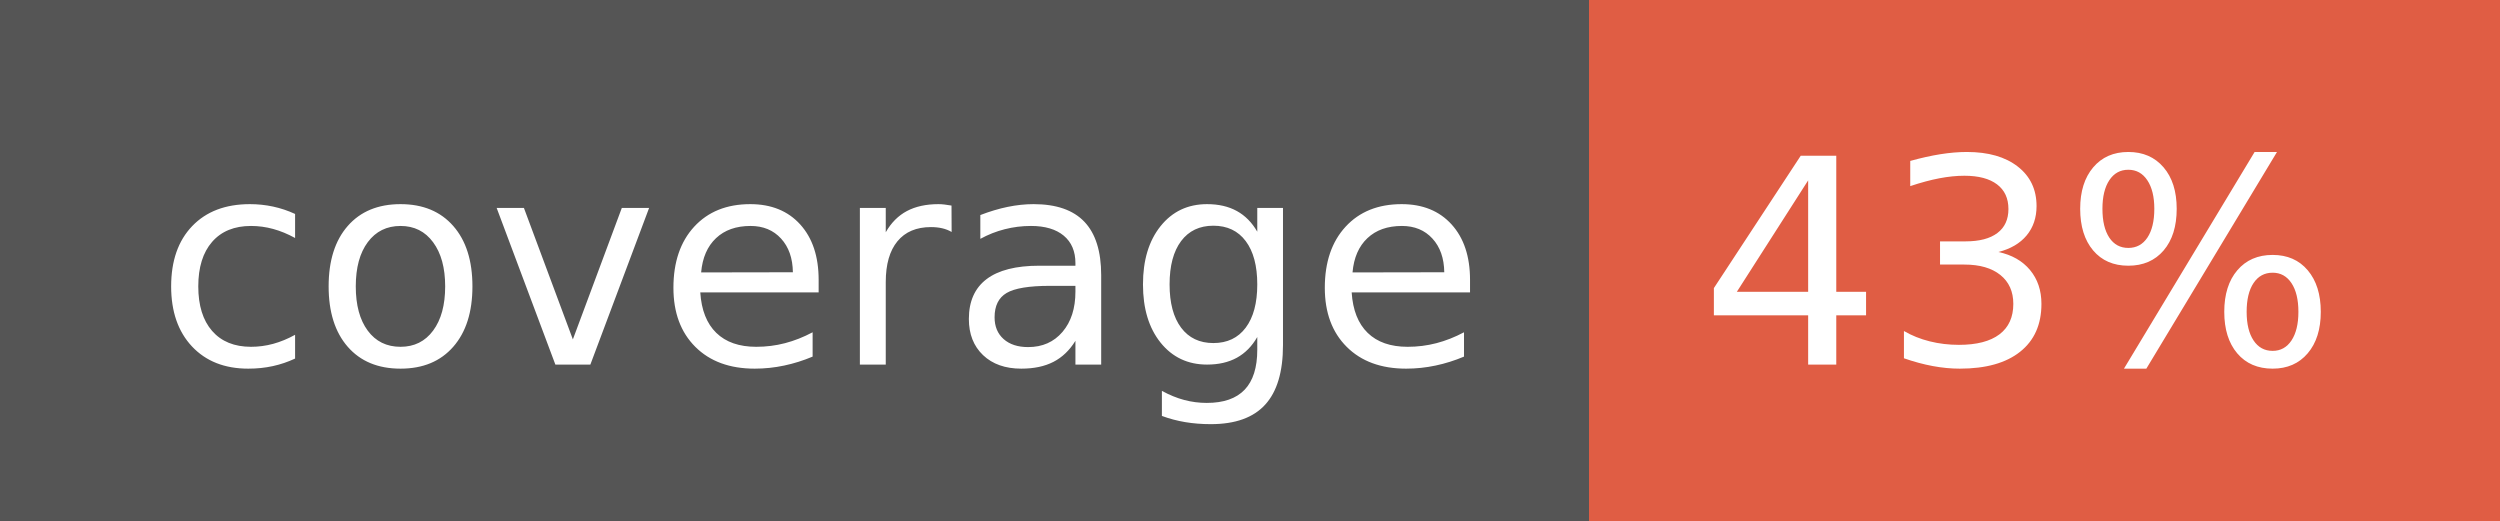
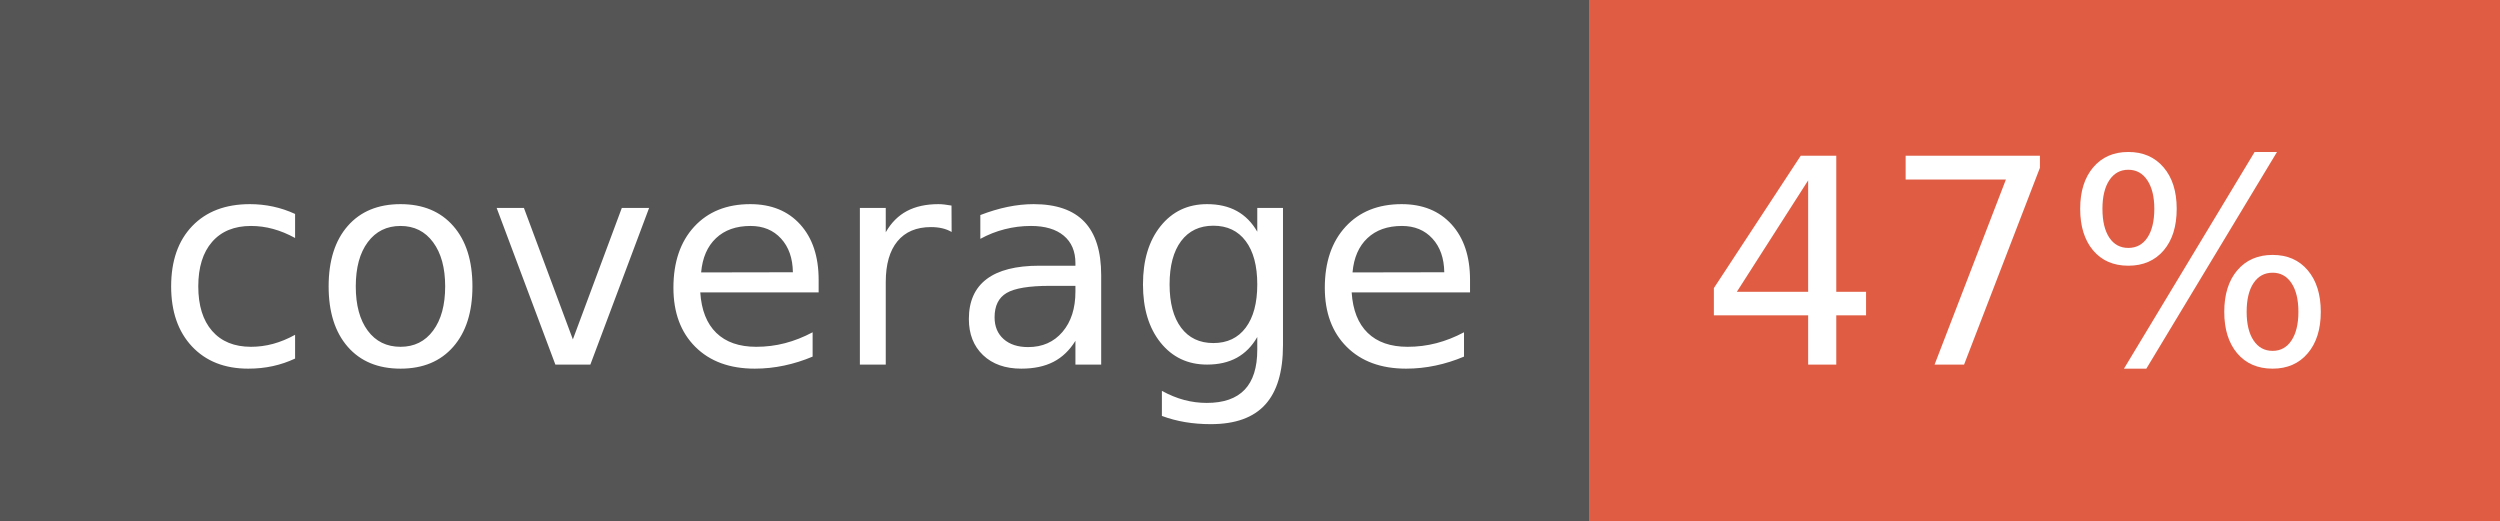
- <svg xmlns="http://www.w3.org/2000/svg" width="96" height="20" role="img" aria-label="coverage: 43%">
+ <svg xmlns="http://www.w3.org/2000/svg" width="96" height="20" role="img" aria-label="coverage: 47%">
  <g shape-rendering="crispEdges">
    <rect width="61" height="20" fill="#555" />
    <rect x="61" width="35" height="20" fill="#e05d44" />
  </g>
  <g fill="#fff" text-anchor="middle" font-family="Verdana,Geneva,DejaVu Sans,sans-serif" text-rendering="geometricPrecision" font-size="110">
    <text x="315" y="140" transform="scale(.1)" fill="#fff" textLength="510">coverage</text>
-     <text x="775" y="140" transform="scale(.1)" fill="#fff" textLength="250">43%</text>
+     <text x="775" y="140" transform="scale(.1)" fill="#fff" textLength="250">47%</text>
  </g>
</svg>
